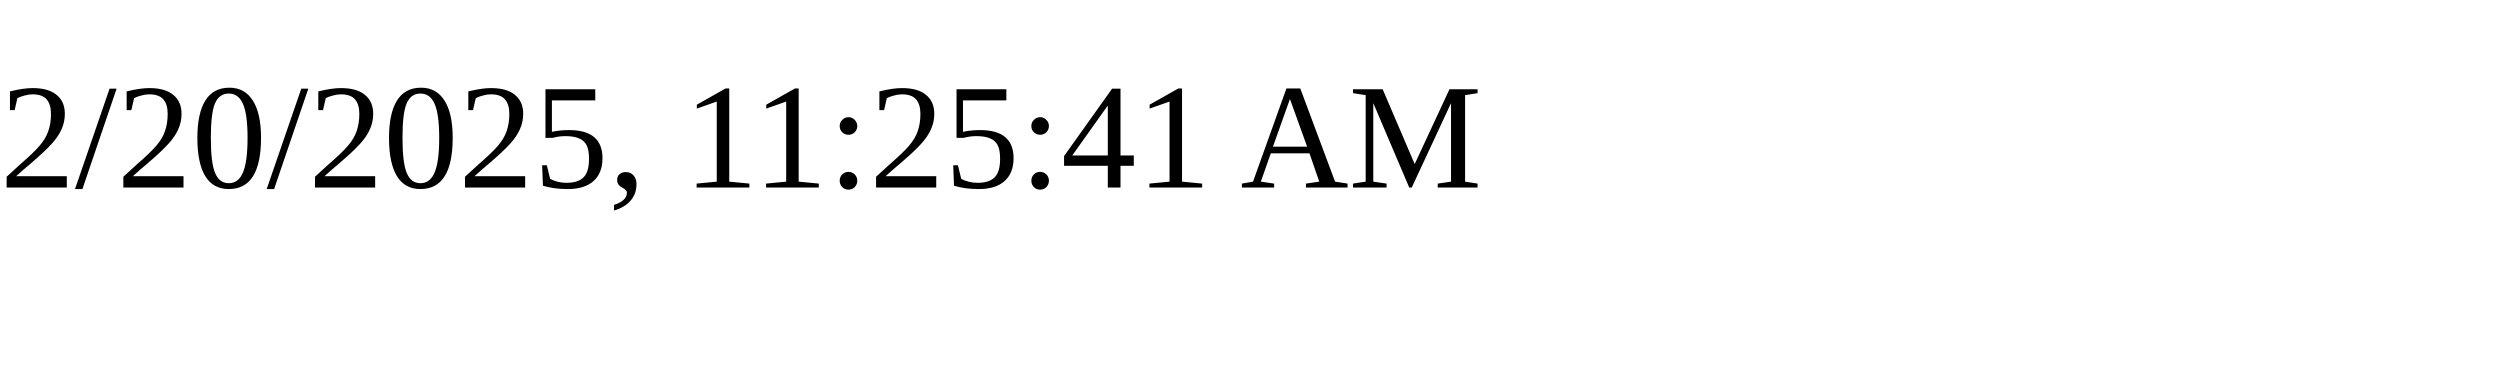
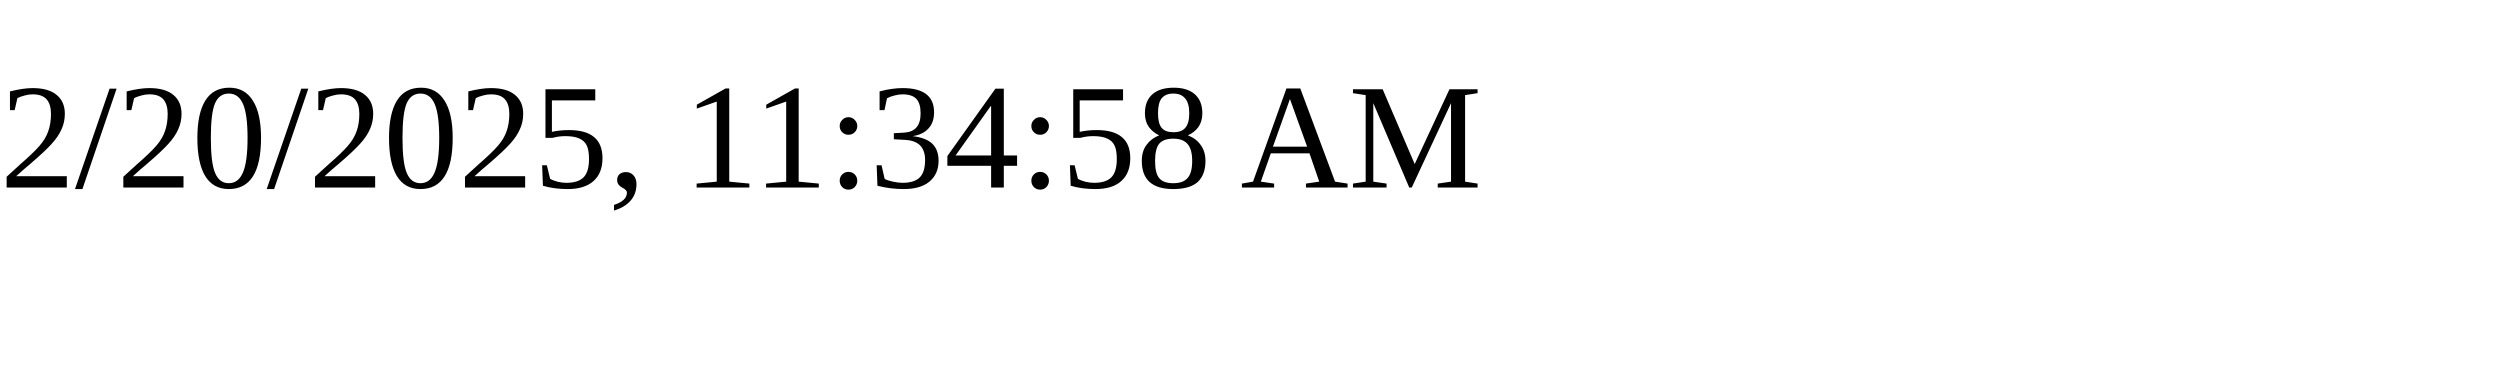
<svg xmlns="http://www.w3.org/2000/svg" height="30" width="200">
-   <text x="0" y="15">2/20/2025, 11:25:41 AM</text>
+   <text x="0" y="15">2/20/2025, 11:34:58 AM</text>
</svg>
